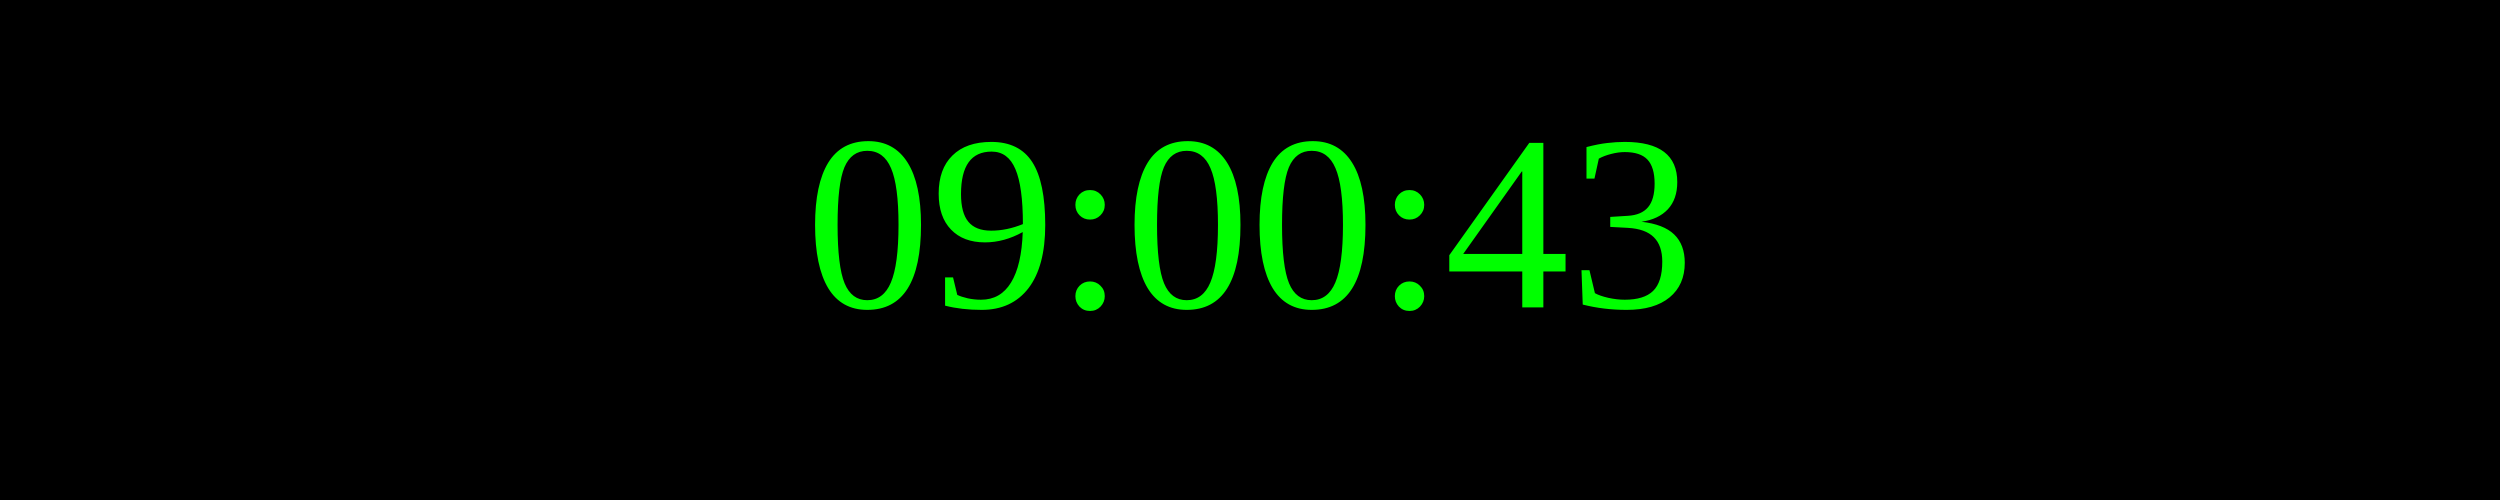
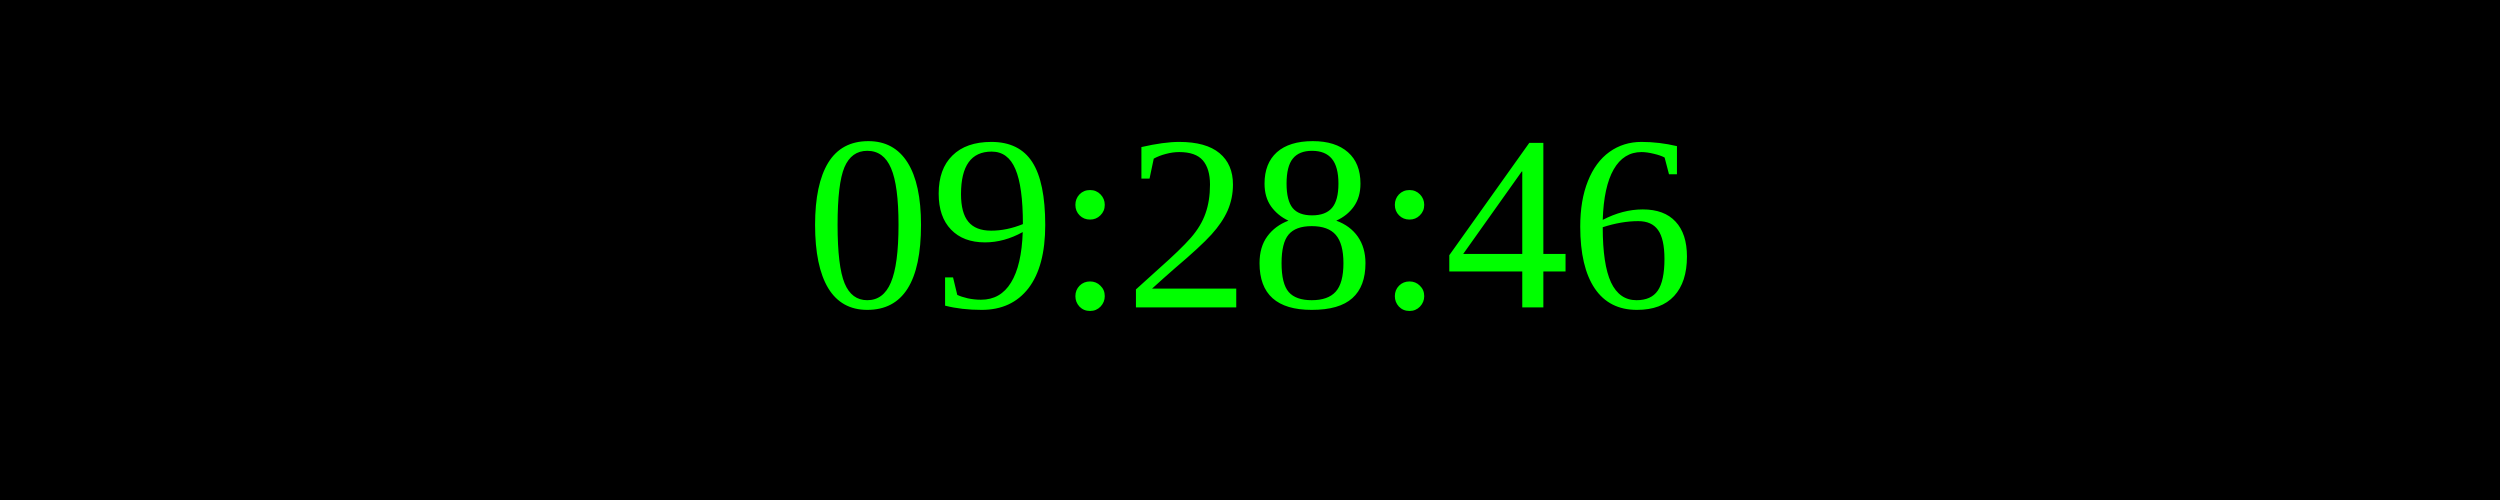
<svg xmlns="http://www.w3.org/2000/svg" width="250" height="50">
  <rect width="100%" height="100%" fill="black" />
  <text x="50%" y="50%" font-size="25" fill="lime" text-anchor="middle" dominant-baseline="middle">
- 09:00:43
+ 09:28:46
</text>
</svg>
